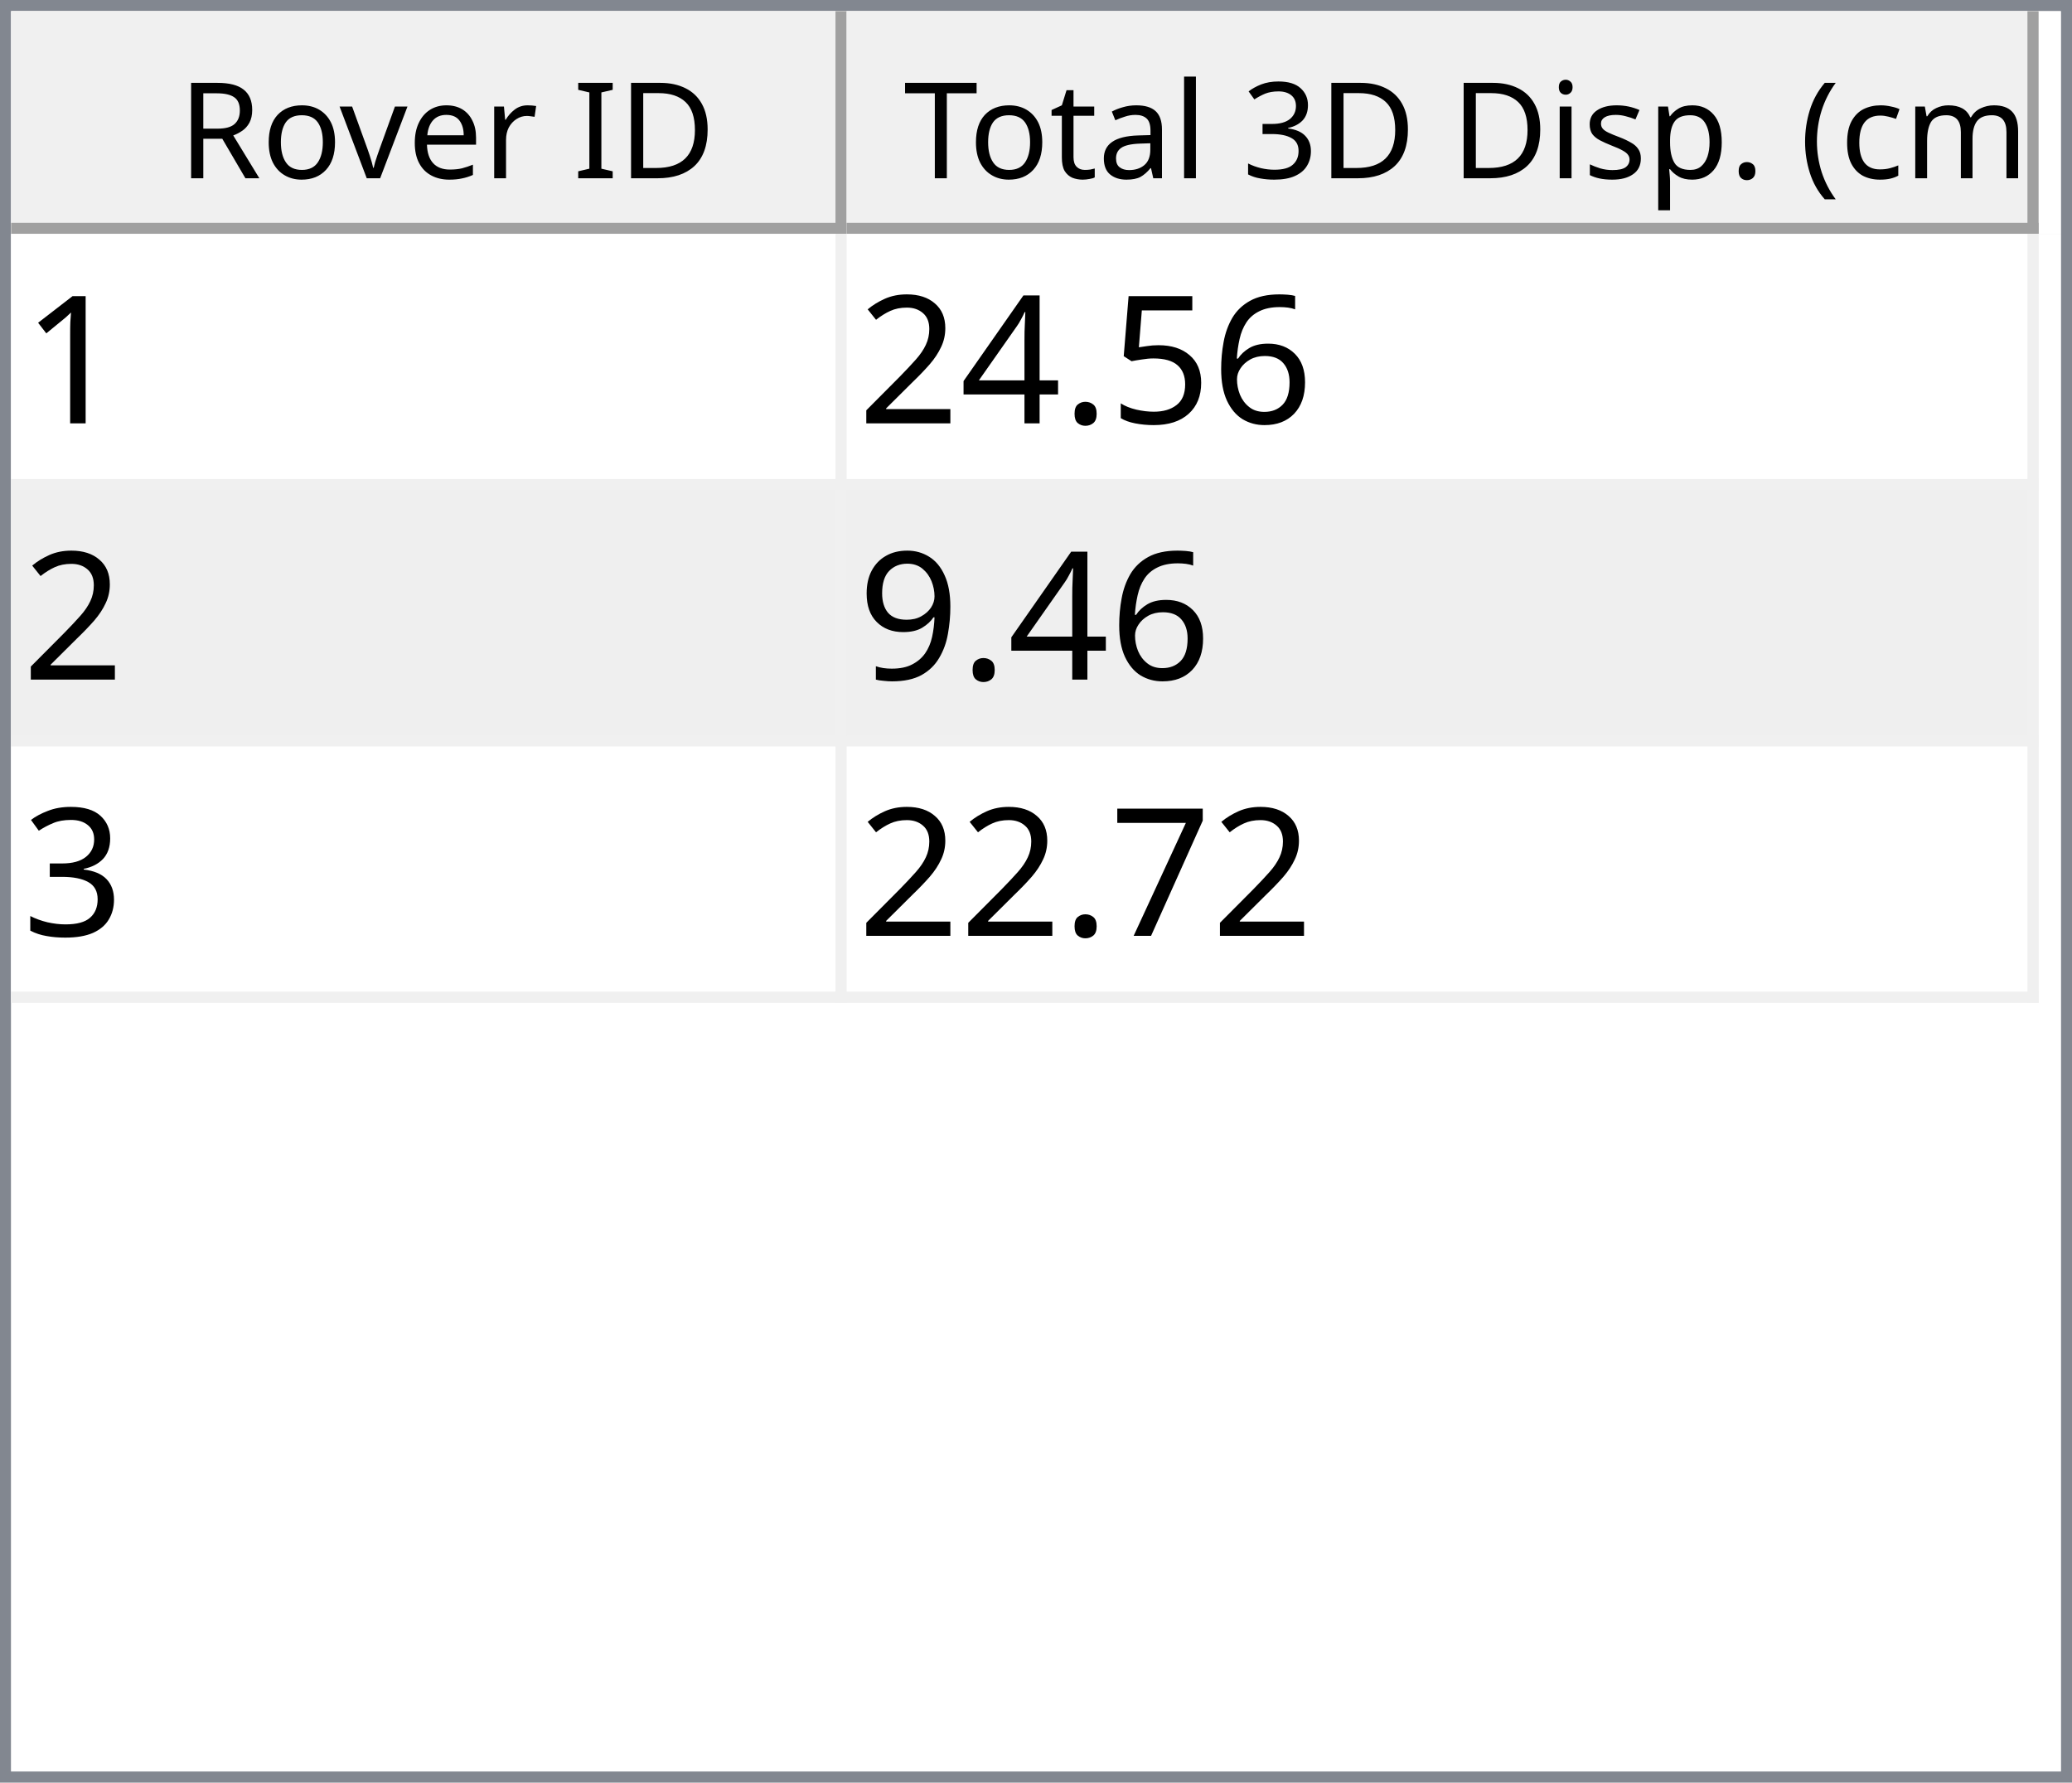
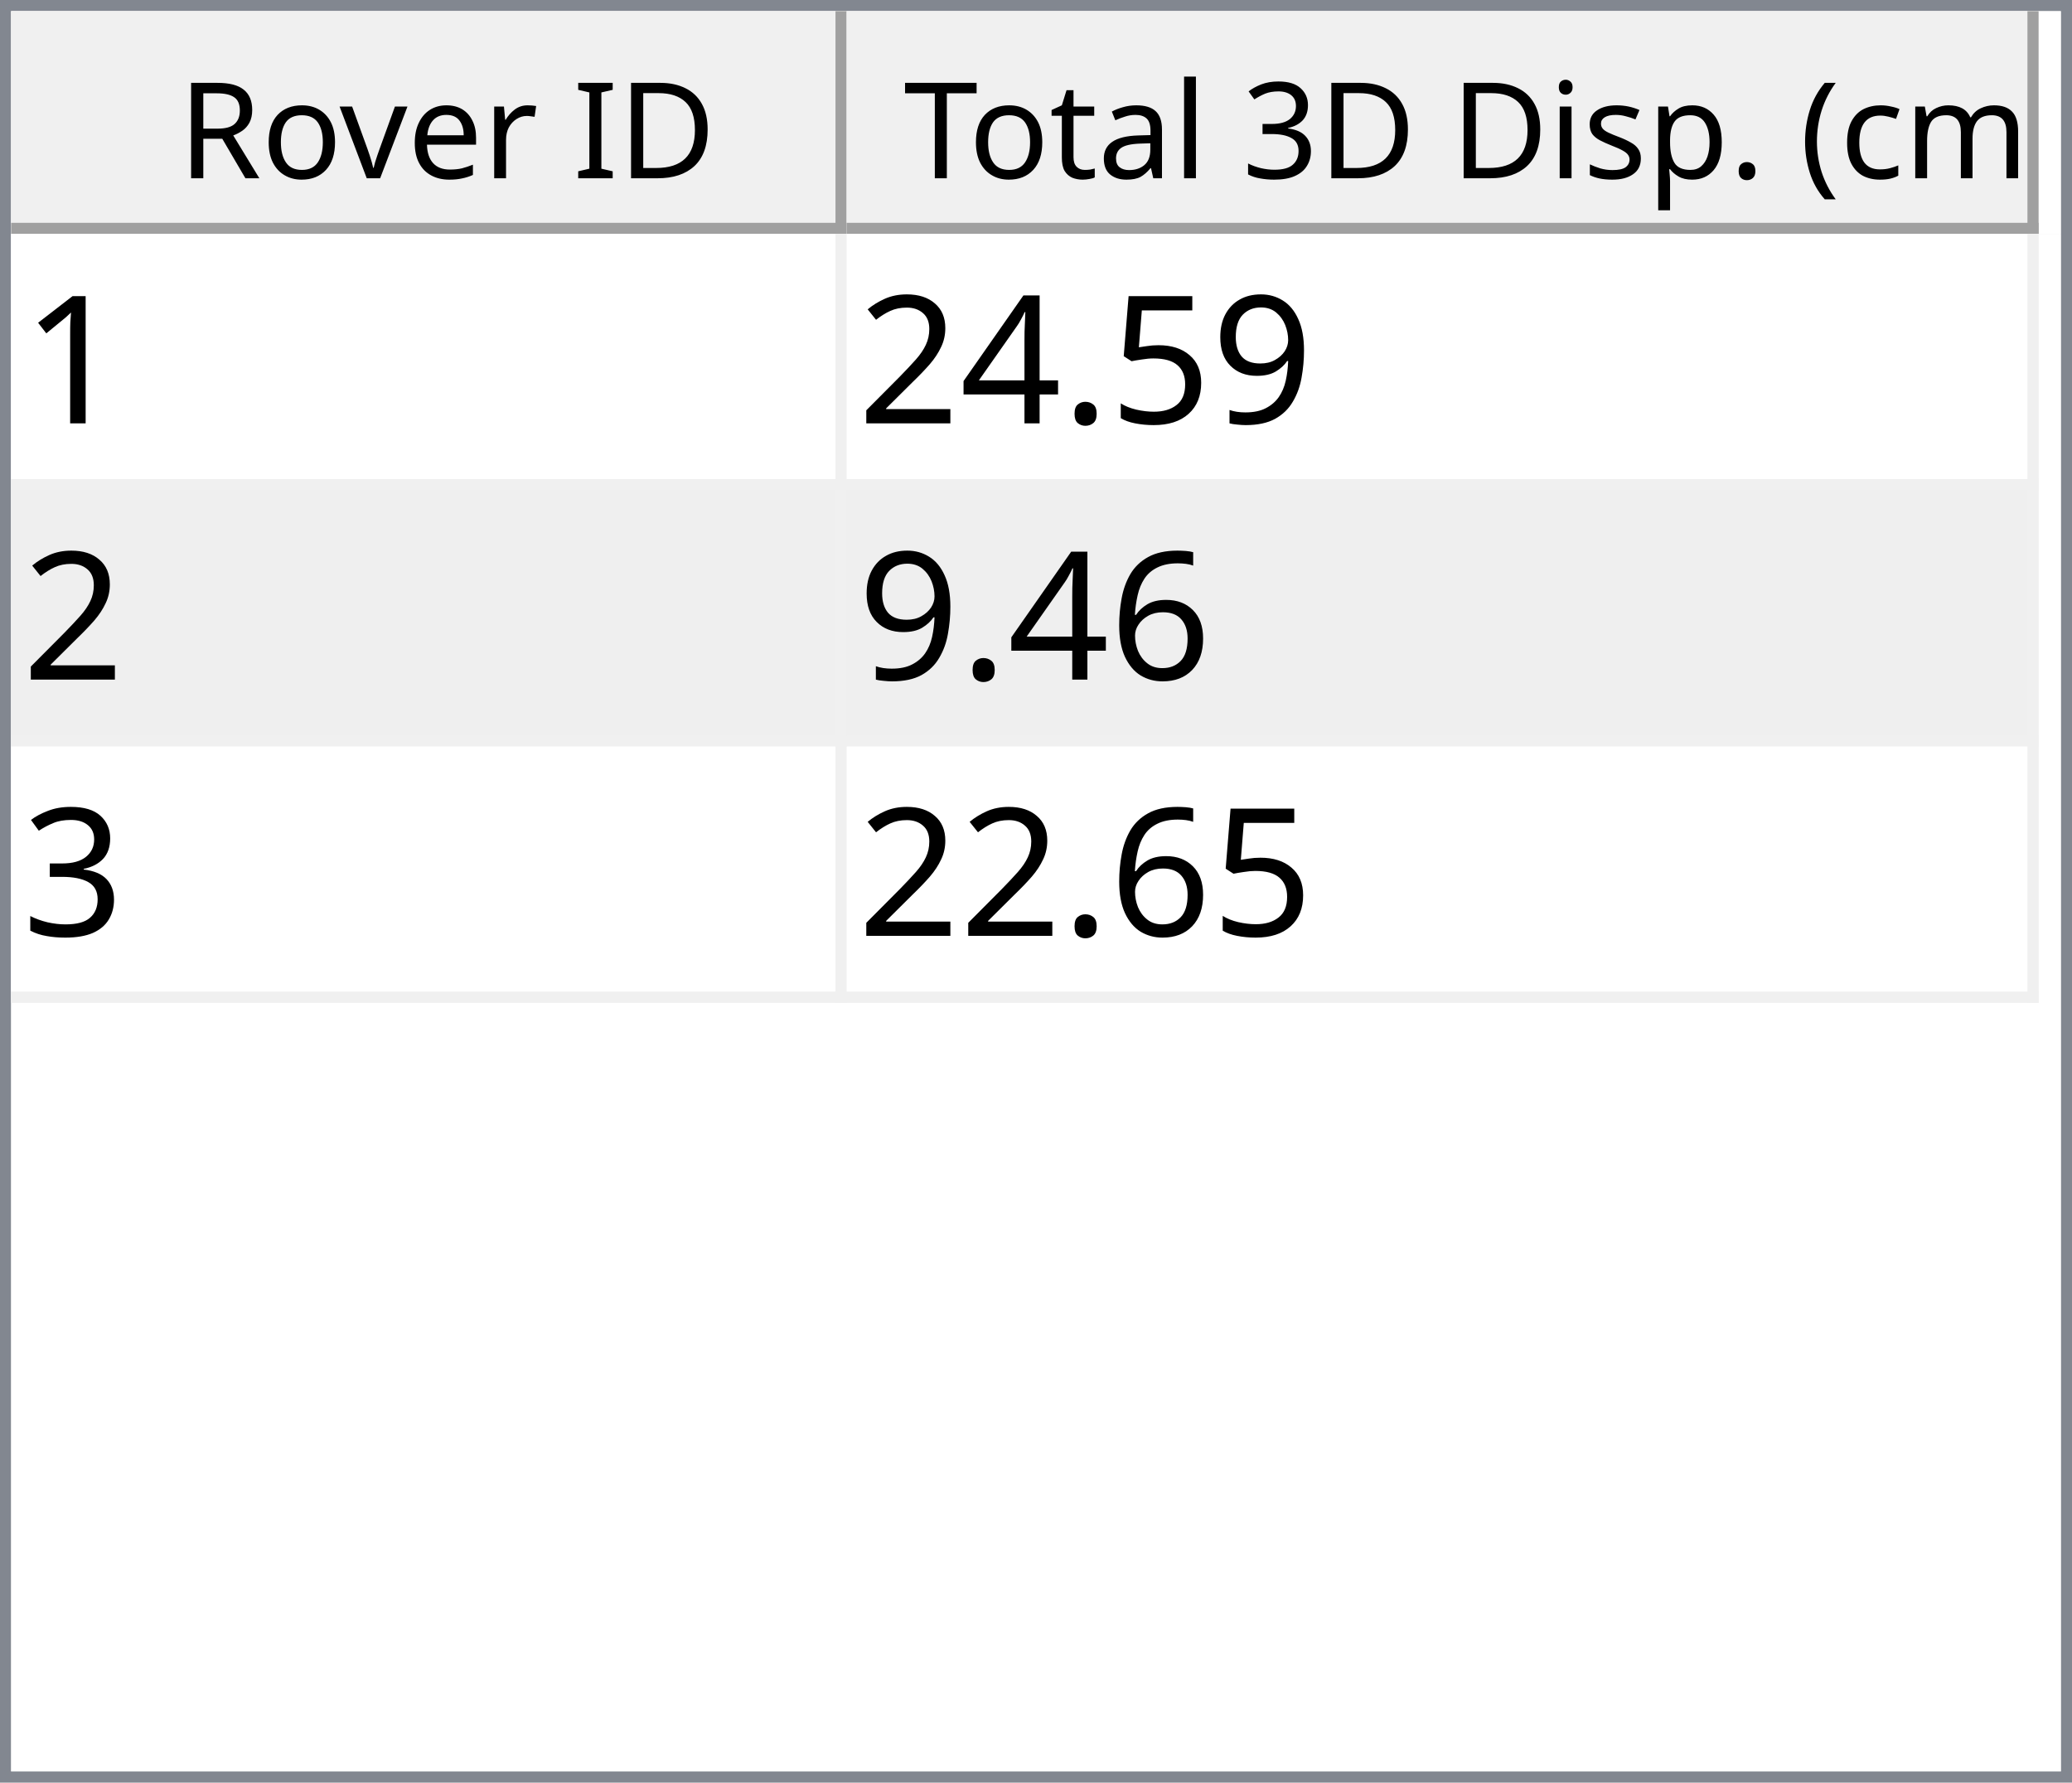
<svg xmlns="http://www.w3.org/2000/svg" style="fill-opacity:1; color-rendering:auto; color-interpolation:auto; text-rendering:auto; stroke:black; stroke-linecap:square; stroke-miterlimit:10; shape-rendering:auto; stroke-opacity:1; fill:black; stroke-dasharray:none; font-weight:normal; stroke-width:1; font-family:'Dialog'; font-style:normal; stroke-linejoin:miter; font-size:12px; stroke-dashoffset:0; image-rendering:auto;" width="186" height="160">
  <defs id="genericDefs" />
  <g>
    <defs id="defs1">
      <clipPath clipPathUnits="userSpaceOnUse" id="clipPath1">
        <path d="M0 0 L186 0 L186 160 L0 160 L0 0 Z" />
      </clipPath>
      <clipPath clipPathUnits="userSpaceOnUse" id="clipPath2">
        <path d="M0 0 L0 160 L186 160 L186 0 Z" />
      </clipPath>
      <clipPath clipPathUnits="userSpaceOnUse" id="clipPath3">
        <path d="M0 0 L0 20 L184 20 L184 0 Z" />
      </clipPath>
      <clipPath clipPathUnits="userSpaceOnUse" id="clipPath4">
        <path d="M0 0 L0 20 L75 20 L75 0 Z" />
      </clipPath>
      <clipPath clipPathUnits="userSpaceOnUse" id="clipPath5">
        <path d="M1 1 L1 19 L74 19 L74 1 Z" />
      </clipPath>
      <clipPath clipPathUnits="userSpaceOnUse" id="clipPath6">
        <path d="M0 0 L0 18 L73 18 L73 0 Z" />
      </clipPath>
      <clipPath clipPathUnits="userSpaceOnUse" id="clipPath7">
        <path d="M-0.5 -0.5 L-0.5 19.5 L74.5 19.5 L74.5 -0.5 Z" />
      </clipPath>
      <clipPath clipPathUnits="userSpaceOnUse" id="clipPath8">
        <path d="M0 0 L0 20 L107 20 L107 0 Z" />
      </clipPath>
      <clipPath clipPathUnits="userSpaceOnUse" id="clipPath9">
        <path d="M1 1 L1 19 L106 19 L106 1 Z" />
      </clipPath>
      <clipPath clipPathUnits="userSpaceOnUse" id="clipPath10">
        <path d="M0 0 L0 18 L105 18 L105 0 Z" />
      </clipPath>
      <clipPath clipPathUnits="userSpaceOnUse" id="clipPath11">
        <path d="M-0.5 -0.5 L-0.5 19.5 L106.5 19.5 L106.5 -0.5 Z" />
      </clipPath>
      <clipPath clipPathUnits="userSpaceOnUse" id="clipPath12">
        <path d="M0 0 L0 138 L184 138 L184 0 Z" />
      </clipPath>
      <clipPath clipPathUnits="userSpaceOnUse" id="clipPath13">
        <path d="M0 0 L0 69 L182 69 L182 0 Z" />
      </clipPath>
      <clipPath clipPathUnits="userSpaceOnUse" id="clipPath14">
        <path d="M-0.5 -0.5 L-0.5 68.5 L181.5 68.5 L181.5 -0.5 Z" />
      </clipPath>
      <clipPath clipPathUnits="userSpaceOnUse" id="clipPath15">
        <path d="M0 0 L0 22 L74 22 L74 0 Z" />
      </clipPath>
      <clipPath clipPathUnits="userSpaceOnUse" id="clipPath16">
        <path d="M0 0 L0 22 L106 22 L106 0 Z" />
      </clipPath>
      <font horiz-adv-x="64.551" id="font1">
        <font-face ascent="107.91" descent="25.098" units-per-em="100" style="font-style:normal; font-family:Segoe UI; font-weight:normal;" />
        <missing-glyph horiz-adv-x="64.551" d="M8.109 0 L8.109 68.266 L56.453 68.266 L56.453 0 L8.109 0 ZM15.328 7.234 L49.219 7.234 L49.219 61.031 L15.328 61.031 L15.328 7.234 Z" />
        <glyph unicode="D" horiz-adv-x="70.117" d="M9.188 0 L9.188 70.016 L28.516 70.016 Q65.531 70.016 65.531 35.891 Q65.531 19.672 55.25 9.836 Q44.969 0 27.734 0 L9.188 0 ZM17.391 62.594 L17.391 7.422 L27.828 7.422 Q41.609 7.422 49.273 14.797 Q56.938 22.172 56.938 35.688 Q56.938 62.594 28.328 62.594 L17.391 62.594 Z" />
        <glyph unicode="I" horiz-adv-x="26.611" d="M17.391 0 L9.188 0 L9.188 70.016 L17.391 70.016 L17.391 0 Z" />
        <glyph unicode=" " horiz-adv-x="27.393" d="" />
        <glyph unicode="r" horiz-adv-x="34.766" d="M34.188 41.891 Q32.078 43.5 28.125 43.5 Q23 43.5 19.555 38.672 Q16.109 33.844 16.109 25.484 L16.109 0 L8.109 0 L8.109 50 L16.109 50 L16.109 39.703 L16.312 39.703 Q18.016 44.969 21.531 47.922 Q25.047 50.875 29.391 50.875 Q32.516 50.875 34.188 50.203 L34.188 41.891 Z" />
        <glyph unicode="e" horiz-adv-x="52.295" d="M48.297 23 L12.984 23 Q13.188 14.656 17.484 10.109 Q21.781 5.562 29.297 5.562 Q37.75 5.562 44.828 11.141 L44.828 3.609 Q38.234 -1.172 27.391 -1.172 Q16.797 -1.172 10.742 5.641 Q4.688 12.453 4.688 24.812 Q4.688 36.469 11.305 43.82 Q17.922 51.172 27.734 51.172 Q37.547 51.172 42.922 44.828 Q48.297 38.484 48.297 27.203 L48.297 23 ZM40.094 29.781 Q40.047 36.719 36.75 40.578 Q33.453 44.438 27.594 44.438 Q21.922 44.438 17.969 40.383 Q14.016 36.328 13.094 29.781 L40.094 29.781 Z" />
        <glyph unicode="v" horiz-adv-x="47.9" d="M47.406 50 L27.484 0 L19.625 0 L0.688 50 L9.469 50 L22.172 13.672 Q23.578 9.672 23.922 6.688 L24.125 6.688 Q24.609 10.453 25.688 13.484 L38.969 50 L47.406 50 Z" />
        <glyph unicode="o" horiz-adv-x="58.594" d="M29 -1.172 Q17.922 -1.172 11.305 5.836 Q4.688 12.844 4.688 24.422 Q4.688 37.016 11.57 44.094 Q18.453 51.172 30.172 51.172 Q41.359 51.172 47.633 44.289 Q53.906 37.406 53.906 25.203 Q53.906 13.234 47.141 6.031 Q40.375 -1.172 29 -1.172 ZM29.594 44.438 Q21.875 44.438 17.383 39.188 Q12.891 33.938 12.891 24.703 Q12.891 15.828 17.43 10.695 Q21.969 5.562 29.594 5.562 Q37.359 5.562 41.531 10.594 Q45.703 15.625 45.703 24.906 Q45.703 34.281 41.531 39.359 Q37.359 44.438 29.594 44.438 Z" />
        <glyph unicode="R" horiz-adv-x="59.814" d="M59.375 0 L49.609 0 L37.891 19.625 Q36.281 22.359 34.766 24.289 Q33.25 26.219 31.664 27.438 Q30.078 28.656 28.25 29.219 Q26.422 29.781 24.125 29.781 L17.391 29.781 L17.391 0 L9.188 0 L9.188 70.016 L30.078 70.016 Q34.672 70.016 38.555 68.867 Q42.438 67.719 45.289 65.375 Q48.141 63.031 49.758 59.547 Q51.375 56.062 51.375 51.375 Q51.375 47.703 50.273 44.656 Q49.172 41.609 47.148 39.211 Q45.125 36.812 42.266 35.133 Q39.406 33.453 35.844 32.516 L35.844 32.328 Q37.594 31.547 38.891 30.547 Q40.188 29.547 41.359 28.18 Q42.531 26.812 43.68 25.078 Q44.828 23.344 46.234 21.047 L59.375 0 ZM17.391 62.594 L17.391 37.203 L28.516 37.203 Q31.594 37.203 34.203 38.133 Q36.812 39.062 38.719 40.797 Q40.625 42.531 41.703 45.047 Q42.781 47.562 42.781 50.688 Q42.781 56.297 39.141 59.445 Q35.5 62.594 28.609 62.594 L17.391 62.594 Z" />
        <glyph unicode=")" horiz-adv-x="30.176" d="M8.297 -15.922 L1.172 -15.922 Q16.406 2.344 16.406 26.812 Q16.406 51.469 1.078 70.016 L8.297 70.016 Q23.531 52.156 23.531 26.703 Q23.531 1.375 8.297 -15.922 Z" />
        <glyph unicode="m" horiz-adv-x="86.133" d="M79.109 0 L71.094 0 L71.094 28.719 Q71.094 37.016 68.531 40.727 Q65.969 44.438 59.906 44.438 Q54.781 44.438 51.195 39.75 Q47.609 35.062 47.609 28.516 L47.609 0 L39.594 0 L39.594 29.688 Q39.594 44.438 28.219 44.438 Q22.953 44.438 19.531 40.016 Q16.109 35.594 16.109 28.516 L16.109 0 L8.109 0 L8.109 50 L16.109 50 L16.109 42.094 L16.312 42.094 Q21.625 51.172 31.844 51.172 Q36.969 51.172 40.773 48.312 Q44.578 45.453 46 40.828 Q51.562 51.172 62.594 51.172 Q79.109 51.172 79.109 30.812 L79.109 0 Z" />
        <glyph unicode="c" horiz-adv-x="46.191" d="M42.188 2.297 Q36.422 -1.172 28.516 -1.172 Q17.828 -1.172 11.258 5.789 Q4.688 12.75 4.688 23.828 Q4.688 36.188 11.766 43.68 Q18.844 51.172 30.672 51.172 Q37.25 51.172 42.281 48.734 L42.281 40.531 Q36.719 44.438 30.375 44.438 Q22.703 44.438 17.797 38.945 Q12.891 33.453 12.891 24.516 Q12.891 15.719 17.508 10.641 Q22.125 5.562 29.891 5.562 Q36.422 5.562 42.188 9.906 L42.188 2.297 Z" />
        <glyph unicode="(" horiz-adv-x="30.176" d="M29.109 -15.922 L21.969 -15.922 Q6.844 1.375 6.844 26.703 Q6.844 52.156 21.969 70.016 L29.203 70.016 Q13.875 51.469 13.875 26.812 Q13.875 2.344 29.109 -15.922 Z" />
        <glyph unicode="." horiz-adv-x="21.68" d="M10.891 -1.078 Q8.641 -1.078 7.055 0.539 Q5.469 2.156 5.469 4.391 Q5.469 6.641 7.055 8.273 Q8.641 9.906 10.891 9.906 Q13.188 9.906 14.797 8.273 Q16.406 6.641 16.406 4.391 Q16.406 2.156 14.797 0.539 Q13.188 -1.078 10.891 -1.078 Z" />
        <glyph unicode="p" horiz-adv-x="58.789" d="M16.312 7.234 L16.109 7.234 L16.109 -23 L8.109 -23 L8.109 50 L16.109 50 L16.109 41.219 L16.312 41.219 Q22.219 51.172 33.594 51.172 Q43.266 51.172 48.688 44.461 Q54.109 37.75 54.109 26.469 Q54.109 13.922 48 6.375 Q41.891 -1.172 31.297 -1.172 Q21.578 -1.172 16.312 7.234 ZM16.109 27.391 L16.109 20.406 Q16.109 14.203 20.141 9.883 Q24.172 5.562 30.375 5.562 Q37.641 5.562 41.773 11.133 Q45.906 16.703 45.906 26.609 Q45.906 34.969 42.047 39.703 Q38.188 44.438 31.594 44.438 Q24.609 44.438 20.359 39.578 Q16.109 34.719 16.109 27.391 Z" />
        <glyph unicode="s" horiz-adv-x="42.432" d="M5.078 1.812 L5.078 10.406 Q11.625 5.562 19.484 5.562 Q30.031 5.562 30.031 12.594 Q30.031 14.594 29.125 15.992 Q28.219 17.391 26.68 18.461 Q25.141 19.531 23.07 20.383 Q21 21.234 18.609 22.172 Q15.281 23.484 12.766 24.828 Q10.25 26.172 8.57 27.859 Q6.891 29.547 6.031 31.695 Q5.172 33.844 5.172 36.719 Q5.172 40.234 6.789 42.945 Q8.406 45.656 11.086 47.484 Q13.766 49.312 17.211 50.242 Q20.656 51.172 24.312 51.172 Q30.812 51.172 35.938 48.922 L35.938 40.828 Q30.422 44.438 23.25 44.438 Q21 44.438 19.195 43.922 Q17.391 43.406 16.094 42.477 Q14.797 41.547 14.086 40.258 Q13.375 38.969 13.375 37.406 Q13.375 35.453 14.086 34.133 Q14.797 32.812 16.164 31.789 Q17.531 30.766 19.484 29.938 Q21.438 29.109 23.922 28.125 Q27.25 26.859 29.883 25.516 Q32.516 24.172 34.375 22.484 Q36.234 20.797 37.234 18.602 Q38.234 16.406 38.234 13.375 Q38.234 9.672 36.602 6.938 Q34.969 4.203 32.234 2.398 Q29.5 0.594 25.93 -0.289 Q22.359 -1.172 18.453 -1.172 Q10.75 -1.172 5.078 1.812 Z" />
        <glyph unicode="i" horiz-adv-x="24.219" d="M12.203 62.703 Q10.062 62.703 8.547 64.164 Q7.031 65.625 7.031 67.875 Q7.031 70.125 8.547 71.609 Q10.062 73.094 12.203 73.094 Q14.406 73.094 15.945 71.609 Q17.484 70.125 17.484 67.875 Q17.484 65.719 15.945 64.211 Q14.406 62.703 12.203 62.703 ZM16.109 0 L8.109 0 L8.109 50 L16.109 50 L16.109 0 Z" />
        <glyph unicode="3" horiz-adv-x="53.906" d="M46.531 19.828 Q46.531 15.094 44.75 11.211 Q42.969 7.328 39.719 4.57 Q36.469 1.812 31.93 0.297 Q27.391 -1.219 21.922 -1.219 Q11.922 -1.219 6 2.594 L6 11.188 Q13.094 5.609 22.219 5.609 Q25.875 5.609 28.828 6.539 Q31.781 7.469 33.906 9.227 Q36.031 10.984 37.18 13.477 Q38.328 15.969 38.328 19.094 Q38.328 32.812 18.797 32.812 L12.984 32.812 L12.984 39.594 L18.5 39.594 Q35.797 39.594 35.797 52.484 Q35.797 64.406 22.609 64.406 Q15.188 64.406 8.688 59.422 L8.688 67.188 Q15.375 71.188 24.609 71.188 Q29 71.188 32.57 69.969 Q36.141 68.75 38.68 66.555 Q41.219 64.359 42.609 61.281 Q44 58.203 44 54.5 Q44 40.672 30.031 36.719 L30.031 36.531 Q33.594 36.141 36.625 34.797 Q39.656 33.453 41.852 31.305 Q44.047 29.156 45.289 26.25 Q46.531 23.344 46.531 19.828 Z" />
        <glyph unicode="l" horiz-adv-x="24.219" d="M16.109 0 L8.109 0 L8.109 74.031 L16.109 74.031 L16.109 0 Z" />
        <glyph unicode="a" horiz-adv-x="50.879" d="M43.891 0 L35.891 0 L35.891 7.812 L35.688 7.812 Q30.469 -1.172 20.312 -1.172 Q12.844 -1.172 8.617 2.781 Q4.391 6.734 4.391 13.281 Q4.391 27.297 20.906 29.594 L35.891 31.688 Q35.891 44.438 25.594 44.438 Q16.547 44.438 9.281 38.281 L9.281 46.484 Q16.656 51.172 26.266 51.172 Q43.891 51.172 43.891 32.516 L43.891 0 ZM35.891 25.297 L23.828 23.641 Q18.266 22.859 15.43 20.875 Q12.594 18.891 12.594 13.875 Q12.594 10.203 15.211 7.883 Q17.828 5.562 22.172 5.562 Q28.125 5.562 32.008 9.742 Q35.891 13.922 35.891 20.312 L35.891 25.297 Z" />
        <glyph unicode="t" horiz-adv-x="33.887" d="M31.297 0.484 Q28.469 -1.078 23.828 -1.078 Q10.688 -1.078 10.688 13.578 L10.688 43.172 L2.094 43.172 L2.094 50 L10.688 50 L10.688 62.203 L18.703 64.797 L18.703 50 L31.297 50 L31.297 43.172 L18.703 43.172 L18.703 14.984 Q18.703 9.969 20.414 7.82 Q22.125 5.672 26.078 5.672 Q29.109 5.672 31.297 7.328 L31.297 0.484 Z" />
        <glyph unicode="T" horiz-adv-x="52.393" d="M50.594 62.594 L30.375 62.594 L30.375 0 L22.172 0 L22.172 62.594 L2 62.594 L2 70.016 L50.594 70.016 L50.594 62.594 Z" />
      </font>
      <font horiz-adv-x="75.0" id="font2">
        <font-face ascent="100.537" descent="21.973" units-per-em="100" style="font-style:normal; font-family:sans-serif; font-weight:normal;" />
        <missing-glyph horiz-adv-x="75.0" d="M12.5 0 L12.5 62.5 L62.5 62.5 L62.5 0 L12.5 0 ZM14.062 1.562 L60.938 1.562 L60.938 60.938 L14.062 60.938 L14.062 1.562 Z" />
        <glyph unicode="1" horiz-adv-x="55.615" d="M37.25 0 L28.469 0 L28.469 56 Q25.297 52.984 20.141 49.953 Q14.984 46.922 10.891 45.406 L10.891 53.906 Q18.266 57.375 23.781 62.305 Q29.297 67.234 31.594 71.875 L37.25 71.875 L37.25 0 Z" />
-         <glyph unicode="6" horiz-adv-x="55.615" d="M49.75 54.047 L41.016 53.375 Q39.844 58.547 37.703 60.891 Q34.125 64.656 28.906 64.656 Q24.703 64.656 21.531 62.312 Q17.391 59.281 14.992 53.469 Q12.594 47.656 12.5 36.922 Q15.672 41.75 20.266 44.094 Q24.859 46.438 29.891 46.438 Q38.672 46.438 44.852 39.969 Q51.031 33.5 51.031 23.25 Q51.031 16.5 48.125 10.719 Q45.219 4.938 40.141 1.859 Q35.062 -1.219 28.609 -1.219 Q17.625 -1.219 10.695 6.859 Q3.766 14.938 3.766 33.5 Q3.766 54.25 11.422 63.672 Q18.109 71.875 29.438 71.875 Q37.891 71.875 43.289 67.141 Q48.688 62.406 49.75 54.047 ZM13.875 23.188 Q13.875 18.656 15.797 14.508 Q17.719 10.359 21.188 8.18 Q24.656 6 28.469 6 Q34.031 6 38.039 10.492 Q42.047 14.984 42.047 22.703 Q42.047 30.125 38.086 34.398 Q34.125 38.672 28.125 38.672 Q22.172 38.672 18.023 34.398 Q13.875 30.125 13.875 23.188 Z" />
+         <glyph unicode="9" horiz-adv-x="55.615" d="M5.469 16.547 L13.922 17.328 Q14.984 11.375 18.016 8.688 Q21.047 6 25.781 6 Q29.828 6 32.883 7.859 Q35.938 9.719 37.891 12.82 Q39.844 15.922 41.164 21.195 Q42.484 26.469 42.484 31.938 Q42.484 32.516 42.438 33.688 Q39.797 29.5 35.234 26.883 Q30.672 24.266 25.344 24.266 Q16.453 24.266 10.305 30.711 Q4.156 37.156 4.156 47.703 Q4.156 58.594 10.578 65.234 Q17 71.875 26.656 71.875 Q33.641 71.875 39.43 68.117 Q45.219 64.359 48.219 57.398 Q51.219 50.438 51.219 37.25 Q51.219 23.531 48.242 15.406 Q45.266 7.281 39.383 3.031 Q33.5 -1.219 25.594 -1.219 Q17.188 -1.219 11.867 3.445 Q6.547 8.109 5.469 16.547 ZM41.453 48.141 Q41.453 55.719 37.43 60.156 Q33.406 64.594 27.734 64.594 Q21.875 64.594 17.531 59.812 Q13.188 55.031 13.188 47.406 Q13.188 40.578 17.312 36.305 Q21.438 32.031 27.484 32.031 Q33.594 32.031 37.523 36.305 Q41.453 40.578 41.453 48.141 Z" />
        <glyph unicode="5" horiz-adv-x="55.615" d="M4.156 18.75 L13.375 19.531 Q14.406 12.797 18.141 9.398 Q21.875 6 27.156 6 Q33.5 6 37.891 10.789 Q42.281 15.578 42.281 23.484 Q42.281 31 38.062 35.352 Q33.844 39.703 27 39.703 Q22.75 39.703 19.336 37.773 Q15.922 35.844 13.969 32.766 L5.719 33.844 L12.641 70.609 L48.25 70.609 L48.25 62.203 L19.672 62.203 L15.828 42.969 Q22.266 47.469 29.344 47.469 Q38.719 47.469 45.164 40.969 Q51.609 34.469 51.609 24.266 Q51.609 14.547 45.953 7.469 Q39.062 -1.219 27.156 -1.219 Q17.391 -1.219 11.211 4.25 Q5.031 9.719 4.156 18.75 Z" />
        <glyph unicode="." horiz-adv-x="27.783" d="M9.078 0 L9.078 10.016 L19.094 10.016 L19.094 0 L9.078 0 Z" />
        <glyph unicode="4" horiz-adv-x="55.615" d="M32.328 0 L32.328 17.141 L1.266 17.141 L1.266 25.203 L33.938 71.578 L41.109 71.578 L41.109 25.203 L50.781 25.203 L50.781 17.141 L41.109 17.141 L41.109 0 L32.328 0 ZM32.328 25.203 L32.328 57.469 L9.906 25.203 L32.328 25.203 Z" />
        <glyph unicode="2" horiz-adv-x="55.615" d="M50.344 8.453 L50.344 0 L3.031 0 Q2.938 3.172 4.047 6.109 Q5.859 10.938 9.836 15.625 Q13.812 20.312 21.344 26.469 Q33.016 36.031 37.117 41.625 Q41.219 47.219 41.219 52.203 Q41.219 57.422 37.477 61.008 Q33.734 64.594 27.734 64.594 Q21.391 64.594 17.578 60.789 Q13.766 56.984 13.719 50.25 L4.688 51.172 Q5.609 61.281 11.664 66.578 Q17.719 71.875 27.938 71.875 Q38.234 71.875 44.242 66.164 Q50.25 60.453 50.25 52 Q50.25 47.703 48.492 43.555 Q46.734 39.406 42.656 34.812 Q38.578 30.219 29.109 22.219 Q21.188 15.578 18.945 13.211 Q16.703 10.844 15.234 8.453 L50.344 8.453 Z" />
-         <glyph unicode="9" horiz-adv-x="55.615" d="M5.469 16.547 L13.922 17.328 Q14.984 11.375 18.016 8.688 Q21.047 6 25.781 6 Q29.828 6 32.883 7.859 Q35.938 9.719 37.891 12.82 Q39.844 15.922 41.164 21.195 Q42.484 26.469 42.484 31.938 Q42.484 32.516 42.438 33.688 Q39.797 29.5 35.234 26.883 Q30.672 24.266 25.344 24.266 Q16.453 24.266 10.305 30.711 Q4.156 37.156 4.156 47.703 Q4.156 58.594 10.578 65.234 Q17 71.875 26.656 71.875 Q33.641 71.875 39.43 68.117 Q45.219 64.359 48.219 57.398 Q51.219 50.438 51.219 37.25 Q51.219 23.531 48.242 15.406 Q45.266 7.281 39.383 3.031 Q33.5 -1.219 25.594 -1.219 Q17.188 -1.219 11.867 3.445 Q6.547 8.109 5.469 16.547 ZM41.453 48.141 Q41.453 55.719 37.43 60.156 Q33.406 64.594 27.734 64.594 Q21.875 64.594 17.531 59.812 Q13.188 55.031 13.188 47.406 Q13.188 40.578 17.312 36.305 Q21.438 32.031 27.484 32.031 Q33.594 32.031 37.523 36.305 Q41.453 40.578 41.453 48.141 Z" />
+         <glyph unicode="6" horiz-adv-x="55.615" d="M49.75 54.047 L41.016 53.375 Q39.844 58.547 37.703 60.891 Q34.125 64.656 28.906 64.656 Q24.703 64.656 21.531 62.312 Q17.391 59.281 14.992 53.469 Q12.594 47.656 12.5 36.922 Q15.672 41.75 20.266 44.094 Q24.859 46.438 29.891 46.438 Q38.672 46.438 44.852 39.969 Q51.031 33.5 51.031 23.25 Q51.031 16.5 48.125 10.719 Q45.219 4.938 40.141 1.859 Q35.062 -1.219 28.609 -1.219 Q17.625 -1.219 10.695 6.859 Q3.766 14.938 3.766 33.5 Q3.766 54.25 11.422 63.672 Q18.109 71.875 29.438 71.875 Q37.891 71.875 43.289 67.141 Q48.688 62.406 49.75 54.047 ZM13.875 23.188 Q13.875 18.656 15.797 14.508 Q17.719 10.359 21.188 8.18 Q24.656 6 28.469 6 Q34.031 6 38.039 10.492 Q42.047 14.984 42.047 22.703 Q42.047 30.125 38.086 34.398 Q34.125 38.672 28.125 38.672 Q22.172 38.672 18.023 34.398 Q13.875 30.125 13.875 23.188 Z" />
        <glyph unicode="3" horiz-adv-x="55.615" d="M4.203 18.891 L12.984 20.062 Q14.5 12.594 18.141 9.297 Q21.781 6 27 6 Q33.203 6 37.477 10.297 Q41.75 14.594 41.75 20.953 Q41.75 27 37.797 30.93 Q33.844 34.859 27.734 34.859 Q25.25 34.859 21.531 33.891 L22.516 41.609 Q23.391 41.5 23.922 41.5 Q29.547 41.5 34.039 44.43 Q38.531 47.359 38.531 53.469 Q38.531 58.297 35.258 61.477 Q31.984 64.656 26.812 64.656 Q21.688 64.656 18.266 61.43 Q14.844 58.203 13.875 51.766 L5.078 53.328 Q6.688 62.156 12.398 67.016 Q18.109 71.875 26.609 71.875 Q32.469 71.875 37.398 69.359 Q42.328 66.844 44.945 62.5 Q47.562 58.156 47.562 53.266 Q47.562 48.641 45.07 44.828 Q42.578 41.016 37.703 38.766 Q44.047 37.312 47.562 32.695 Q51.078 28.078 51.078 21.141 Q51.078 11.766 44.242 5.25 Q37.406 -1.266 26.953 -1.266 Q17.531 -1.266 11.305 4.352 Q5.078 9.969 4.203 18.891 Z" />
-         <glyph unicode="7" horiz-adv-x="55.615" d="M4.734 62.203 L4.734 70.656 L51.078 70.656 L51.078 63.812 Q44.234 56.547 37.523 44.484 Q30.812 32.422 27.156 19.672 Q24.516 10.688 23.781 0 L14.75 0 Q14.891 8.453 18.062 20.414 Q21.234 32.375 27.172 43.484 Q33.109 54.594 39.797 62.203 L4.734 62.203 Z" />
      </font>
    </defs>
    <g style="fill:white; stroke:white;">
      <rect x="0" y="0" width="186" style="clip-path:url(#clipPath1); stroke:none;" height="160" />
    </g>
    <g style="fill:white; text-rendering:optimizeSpeed; color-rendering:optimizeSpeed; image-rendering:optimizeSpeed; shape-rendering:crispEdges; stroke:white; color-interpolation:sRGB;">
      <rect x="0" width="186" height="160" y="0" style="stroke:none;" />
      <path style="stroke:none;" d="M0 160 L186 160 L186 0 L0 0 Z" />
    </g>
    <g style="fill:rgb(240,240,240); font-family:'Segoe UI'; stroke:rgb(240,240,240);">
      <rect x="0" y="0" width="186" style="clip-path:url(#clipPath2); stroke:none;" height="160" />
    </g>
    <g style="fill:rgb(130,135,144); font-family:'Segoe UI'; stroke:rgb(130,135,144);">
      <path d="M0 0 L186 0 L186 160 L0 160 L0 0 ZM1 1 L185 1 L185 159 L1 159 L1 1 Z" style="fill-rule:evenodd; clip-path:url(#clipPath2); stroke:none;" />
    </g>
    <g style="fill:white; font-family:'Segoe UI'; stroke:white;" transform="translate(1,1)">
      <rect x="0" y="0" width="184" style="clip-path:url(#clipPath3); stroke:none;" height="20" />
    </g>
    <g style="fill:rgb(240,240,240); font-family:'Segoe UI'; stroke:rgb(240,240,240);" transform="translate(1,1)">
      <rect x="0" y="0" width="75" style="clip-path:url(#clipPath4); stroke:none;" height="20" />
    </g>
    <g style="font-family:'Segoe UI';" transform="translate(2,2)">
      <text x="14" xml:space="preserve" y="14" style="clip-path:url(#clipPath6); stroke:none;">Rover ID</text>
    </g>
    <g style="fill:rgb(160,160,160); font-family:'Segoe UI'; stroke:rgb(160,160,160); stroke-linejoin:bevel;" transform="translate(1.5,1.5)">
      <line x1="74" x2="74" y1="0" style="fill:none; clip-path:url(#clipPath7);" y2="19" />
    </g>
    <g style="fill:rgb(160,160,160); font-family:'Segoe UI'; stroke:rgb(160,160,160); stroke-linejoin:bevel;" transform="matrix(1,0,0,1,1,1) translate(0.5,0.5)">
      <line x1="0" x2="74" y1="19" style="fill:none; clip-path:url(#clipPath7);" y2="19" />
    </g>
    <g style="fill:rgb(240,240,240); font-family:'Segoe UI'; stroke:rgb(240,240,240);" transform="translate(76,1)">
      <rect x="0" y="0" width="107" style="clip-path:url(#clipPath8); stroke:none;" height="20" />
    </g>
    <g style="font-family:'Segoe UI';" transform="translate(77,2)">
      <text x="1" xml:space="preserve" y="14" style="clip-path:url(#clipPath10); stroke:none;"> Total 3D Disp. (cm)</text>
    </g>
    <g style="fill:rgb(160,160,160); font-family:'Segoe UI'; stroke:rgb(160,160,160); stroke-linejoin:bevel;" transform="translate(76.5,1.5)">
      <line x1="106" x2="106" y1="0" style="fill:none; clip-path:url(#clipPath11);" y2="19" />
    </g>
    <g style="fill:rgb(160,160,160); font-family:'Segoe UI'; stroke:rgb(160,160,160); stroke-linejoin:bevel;" transform="matrix(1,0,0,1,76,1) translate(0.5,0.5)">
      <line x1="0" x2="106" y1="19" style="fill:none; clip-path:url(#clipPath11);" y2="19" />
    </g>
    <g style="fill:white; font-family:'Segoe UI'; stroke:white;" transform="translate(1,21)">
      <rect x="0" y="0" width="184" style="clip-path:url(#clipPath12); stroke:none;" height="138" />
    </g>
    <g style="fill:rgb(240,240,240); font-size:16px; font-family:sans-serif; stroke:rgb(240,240,240);" transform="translate(1,21)">
      <rect x="0" y="0" width="182" style="clip-path:url(#clipPath13); stroke:none;" height="69" />
      <line transform="translate(0.5,0.5)" x1="0" x2="181" y1="22" style="clip-path:url(#clipPath14); fill:none; stroke-linejoin:bevel;" y2="22" />
    </g>
    <g transform="matrix(1,0,0,1,1,21) translate(0.5,0.5)" style="fill:rgb(240,240,240); font-size:16px; font-family:sans-serif; stroke:rgb(240,240,240); stroke-linejoin:bevel;">
      <line x1="0" x2="181" y1="45" style="fill:none; clip-path:url(#clipPath14);" y2="45" />
    </g>
    <g transform="matrix(1,0,0,1,1,21) translate(0.5,0.5)" style="fill:rgb(240,240,240); font-size:16px; font-family:sans-serif; stroke:rgb(240,240,240); stroke-linejoin:bevel;">
      <line x1="0" x2="181" y1="68" style="fill:none; clip-path:url(#clipPath14);" y2="68" />
    </g>
    <g transform="matrix(1,0,0,1,1,21) translate(0.5,0.5)" style="fill:rgb(240,240,240); font-size:16px; font-family:sans-serif; stroke:rgb(240,240,240); stroke-linejoin:bevel;">
      <line x1="74" x2="74" y1="0" style="fill:none; clip-path:url(#clipPath14);" y2="68" />
    </g>
    <g transform="matrix(1,0,0,1,1,21) translate(0.5,0.5)" style="fill:rgb(240,240,240); font-size:16px; font-family:sans-serif; stroke:rgb(240,240,240); stroke-linejoin:bevel;">
      <line x1="181" x2="181" y1="0" style="fill:none; clip-path:url(#clipPath14);" y2="68" />
    </g>
    <g style="fill:white; font-size:16px; font-family:sans-serif; stroke:white;" transform="matrix(1,0,0,1,1,21)">
      <rect x="0" y="0" width="74" style="clip-path:url(#clipPath15); stroke:none;" height="22" />
      <text x="1" y="17" style="fill:black; clip-path:url(#clipPath15); stroke:none;" xml:space="preserve">1</text>
    </g>
    <g style="fill:white; font-size:16px; font-family:sans-serif; stroke:white;" transform="matrix(1,0,0,1,1,21) translate(75,0)">
      <rect x="0" y="0" width="106" style="clip-path:url(#clipPath16); stroke:none;" height="22" />
-       <text x="1" y="17" style="fill:black; clip-path:url(#clipPath16); stroke:none;" xml:space="preserve">24.56</text>
+       <text x="1" y="17" style="fill:black; clip-path:url(#clipPath16); stroke:none;" xml:space="preserve">24.59</text>
    </g>
    <g style="fill:rgb(239,239,239); font-size:16px; font-family:sans-serif; stroke:rgb(239,239,239);" transform="matrix(1,0,0,1,1,21) translate(0,23)">
      <rect x="0" y="0" width="74" style="clip-path:url(#clipPath15); stroke:none;" height="22" />
      <text x="1" y="17" style="fill:black; clip-path:url(#clipPath15); stroke:none;" xml:space="preserve">2</text>
    </g>
    <g style="fill:rgb(239,239,239); font-size:16px; font-family:sans-serif; stroke:rgb(239,239,239);" transform="matrix(1,0,0,1,1,21) translate(75,23)">
      <rect x="0" y="0" width="106" style="clip-path:url(#clipPath16); stroke:none;" height="22" />
      <text x="1" y="17" style="fill:black; clip-path:url(#clipPath16); stroke:none;" xml:space="preserve">9.46</text>
    </g>
    <g style="fill:white; font-size:16px; font-family:sans-serif; stroke:white;" transform="matrix(1,0,0,1,1,21) translate(0,46)">
      <rect x="0" y="0" width="74" style="clip-path:url(#clipPath15); stroke:none;" height="22" />
      <text x="1" y="17" style="fill:black; clip-path:url(#clipPath15); stroke:none;" xml:space="preserve">3</text>
    </g>
    <g style="fill:white; font-size:16px; font-family:sans-serif; stroke:white;" transform="matrix(1,0,0,1,1,21) translate(75,46)">
      <rect x="0" y="0" width="106" style="clip-path:url(#clipPath16); stroke:none;" height="22" />
-       <text x="1" y="17" style="fill:black; clip-path:url(#clipPath16); stroke:none;" xml:space="preserve">22.72</text>
+       <text x="1" y="17" style="fill:black; clip-path:url(#clipPath16); stroke:none;" xml:space="preserve">22.65</text>
    </g>
  </g>
</svg>
